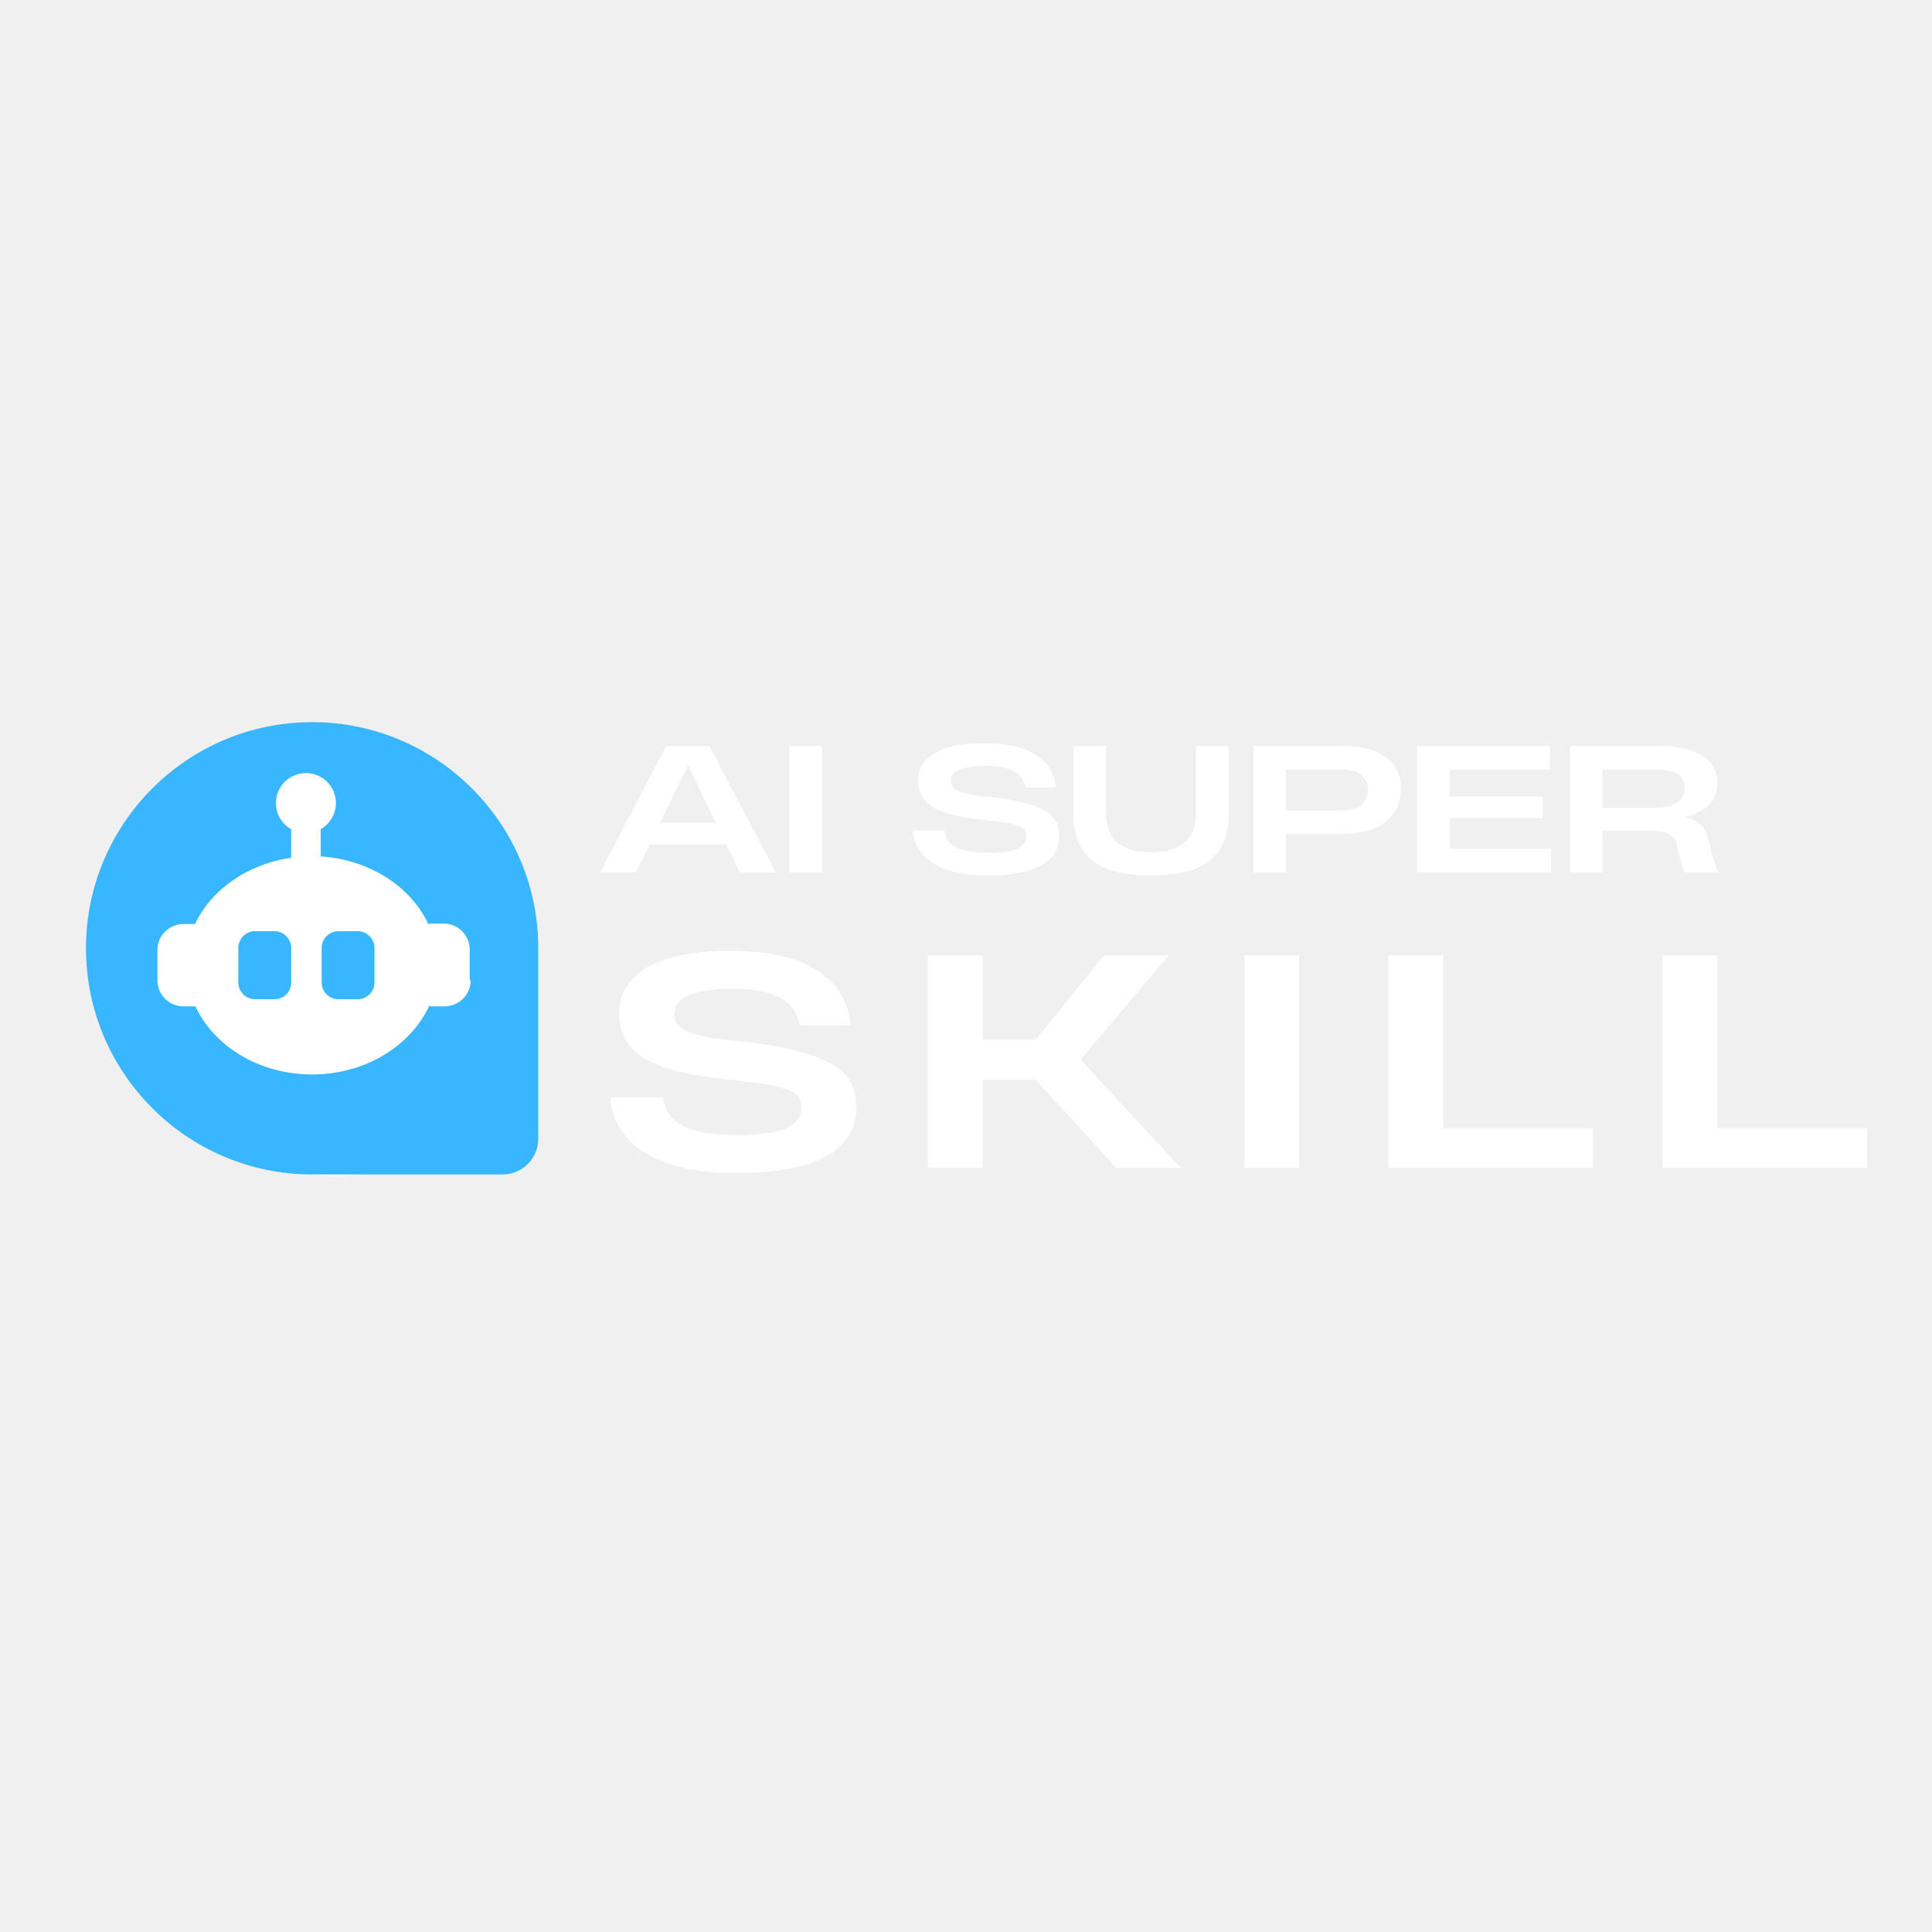
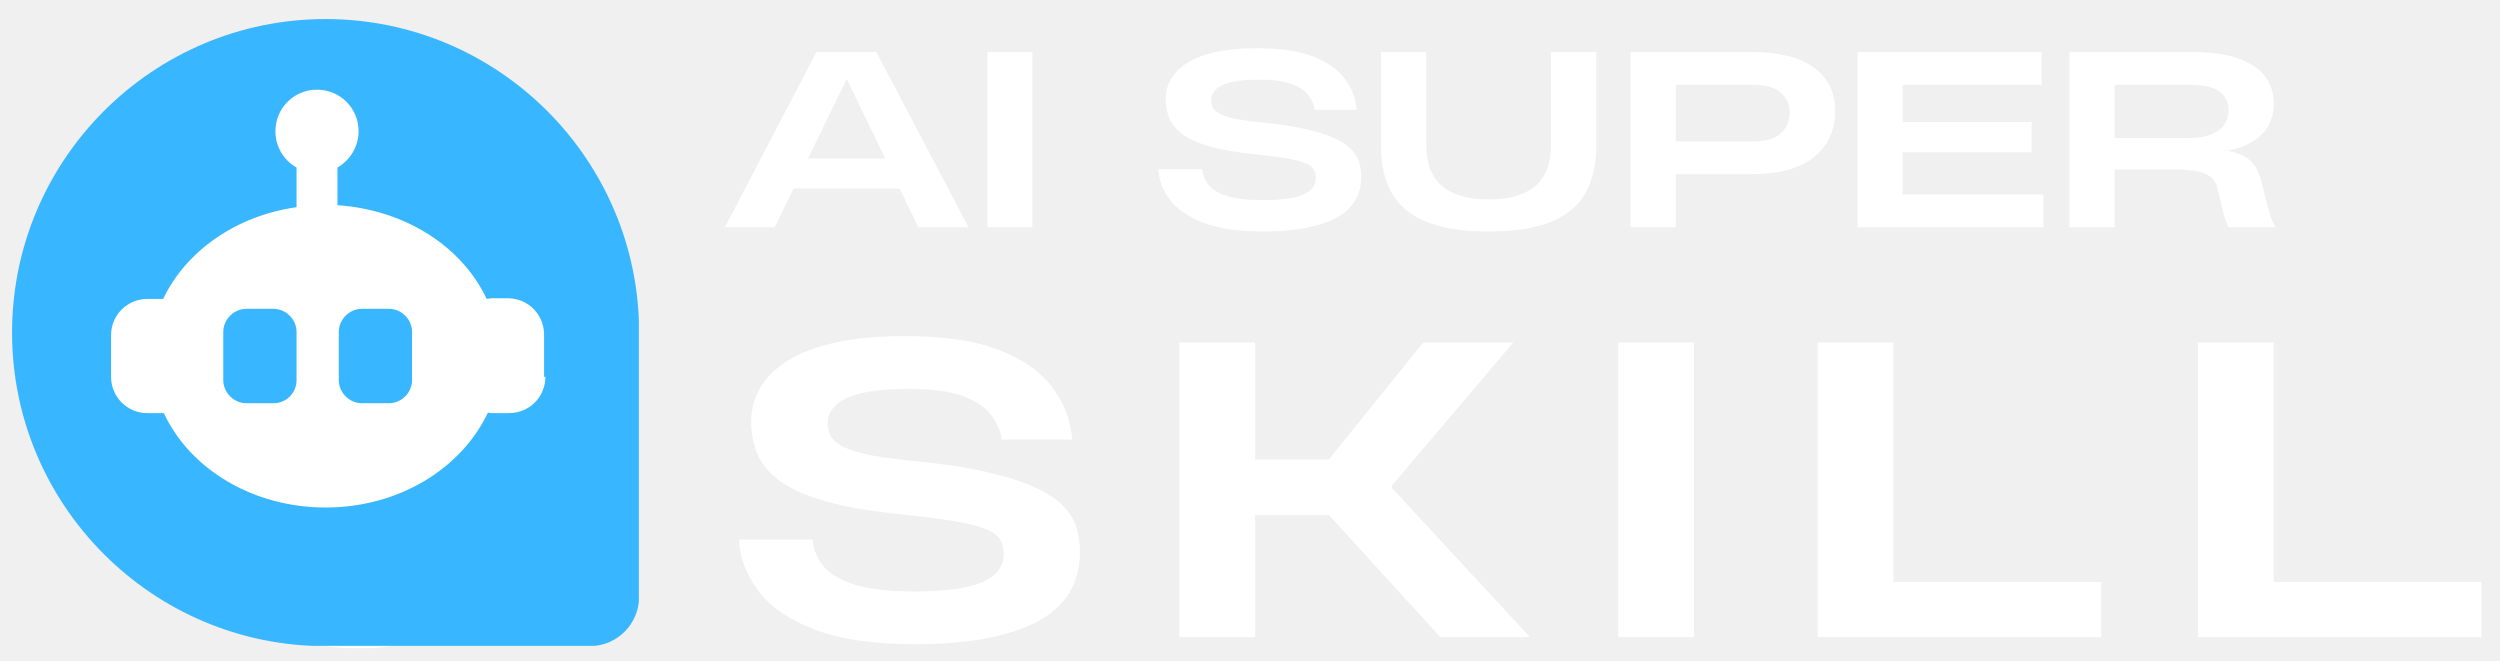
- <svg xmlns="http://www.w3.org/2000/svg" width="2000" zoomAndPan="magnify" viewBox="0 0 1500 1500" height="2000" preserveAspectRatio="xMidYMid meet" version="1.0">
+ <svg xmlns="http://www.w3.org/2000/svg" width="100%" height="100%" viewBox="60 550 1400 370" shape-rendering="geometricPrecision" text-rendering="geometricPrecision">
  <defs>
    <g />
    <clipPath id="b048cc114e">
      <path d="M 121.871 586.098 L 399.859 586.098 L 399.859 914 L 121.871 914 Z M 121.871 586.098 " clip-rule="nonzero" />
    </clipPath>
    <clipPath id="4fd0b667a4">
      <path d="M 260.863 586.098 C 184.102 586.098 121.871 659.316 121.871 749.633 C 121.871 839.949 184.102 913.168 260.863 913.168 C 337.629 913.168 399.859 839.949 399.859 749.633 C 399.859 659.316 337.629 586.098 260.863 586.098 Z M 260.863 586.098 " clip-rule="nonzero" />
    </clipPath>
    <clipPath id="acee8102aa">
      <path d="M 0.871 0.098 L 278.859 0.098 L 278.859 327 L 0.871 327 Z M 0.871 0.098 " clip-rule="nonzero" />
    </clipPath>
    <clipPath id="1a29fc43a9">
      <path d="M 139.863 0.098 C 63.102 0.098 0.871 73.316 0.871 163.633 C 0.871 253.949 63.102 327.168 139.863 327.168 C 216.629 327.168 278.859 253.949 278.859 163.633 C 278.859 73.316 216.629 0.098 139.863 0.098 Z M 139.863 0.098 " clip-rule="nonzero" />
    </clipPath>
    <clipPath id="47ca1db2bd">
      <rect x="0" width="279" y="0" height="328" />
    </clipPath>
    <clipPath id="95bca35613">
      <path d="M 94.234 570.32 L 399.859 570.32 L 399.859 902.211 L 94.234 902.211 Z M 94.234 570.32 " clip-rule="nonzero" />
    </clipPath>
    <clipPath id="f96af0a356">
      <path d="M 247.047 570.32 C 162.652 570.32 94.234 644.613 94.234 736.258 C 94.234 827.902 162.652 902.195 247.047 902.195 C 331.445 902.195 399.859 827.902 399.859 736.258 C 399.859 644.613 331.445 570.32 247.047 570.32 Z M 247.047 570.32 " clip-rule="nonzero" />
    </clipPath>
    <clipPath id="fa8381a449">
      <path d="M 0.234 0.32 L 305.859 0.32 L 305.859 332.211 L 0.234 332.211 Z M 0.234 0.32 " clip-rule="nonzero" />
    </clipPath>
    <clipPath id="cbbc066c78">
      <path d="M 153.047 0.32 C 68.652 0.32 0.234 74.613 0.234 166.258 C 0.234 257.902 68.652 332.195 153.047 332.195 C 237.445 332.195 305.859 257.902 305.859 166.258 C 305.859 74.613 237.445 0.32 153.047 0.32 Z M 153.047 0.32 " clip-rule="nonzero" />
    </clipPath>
    <clipPath id="5e224af36a">
      <rect x="0" width="306" y="0" height="333" />
    </clipPath>
    <clipPath id="a362efe726">
      <path d="M 66.75 560.672 L 417.75 560.672 L 417.75 911.672 L 66.75 911.672 Z M 66.75 560.672 " clip-rule="nonzero" />
    </clipPath>
  </defs>
  <g clip-path="url(#b048cc114e)">
    <g clip-path="url(#4fd0b667a4)">
      <g transform="matrix(1, 0, 0, 1, 121, 586)">
        <g clip-path="url(#47ca1db2bd)">
          <g clip-path="url(#acee8102aa)">
            <g clip-path="url(#1a29fc43a9)">
              <path fill="#ffffff" d="M 0.871 0.098 L 278.859 0.098 L 278.859 326.953 L 0.871 326.953 Z M 0.871 0.098 " fill-opacity="1" fill-rule="nonzero" />
            </g>
          </g>
        </g>
      </g>
    </g>
  </g>
  <g clip-path="url(#95bca35613)">
    <g clip-path="url(#f96af0a356)">
      <g transform="matrix(1, 0, 0, 1, 94, 570)">
        <g clip-path="url(#5e224af36a)">
          <g clip-path="url(#fa8381a449)">
            <g clip-path="url(#cbbc066c78)">
              <path fill="#ffffff" d="M 0.234 0.32 L 305.859 0.32 L 305.859 332.211 L 0.234 332.211 Z M 0.234 0.32 " fill-opacity="1" fill-rule="nonzero" />
            </g>
          </g>
        </g>
      </g>
    </g>
  </g>
  <g fill="#ffffff" fill-opacity="1">
    <g transform="translate(464.8984, 677.2517)">
      <g>
        <path d="M 1.062 0 L 52.297 -98.125 L 85.844 -98.125 L 137.484 0 L 109.344 0 L 98.922 -21.656 L 39.484 -21.656 L 28.922 0 Z M 47.547 -38.438 L 90.859 -38.438 L 70.391 -80.688 L 69.328 -82.938 L 69.062 -82.938 L 68.141 -80.688 Z M 47.547 -38.438 " />
      </g>
    </g>
  </g>
  <g fill="#ffffff" fill-opacity="1">
    <g transform="translate(599.466, 677.2517)">
      <g>
        <path d="M 13.469 0 L 13.469 -98.125 L 38.688 -98.125 L 38.688 0 Z M 13.469 0 " />
      </g>
    </g>
  </g>
  <g fill="#ffffff" fill-opacity="1">
    <g transform="translate(647.6673, 677.2517)">
      <g />
    </g>
  </g>
  <g fill="#ffffff" fill-opacity="1">
    <g transform="translate(703.3959, 677.2517)">
      <g>
        <path d="M 63.781 2.375 C 50.227 2.375 39.203 0.77 30.703 -2.438 C 22.203 -5.656 15.926 -9.926 11.875 -15.25 C 7.832 -20.582 5.633 -26.328 5.281 -32.484 L 29.844 -32.484 C 30.113 -29.223 31.281 -26.297 33.344 -23.703 C 35.414 -21.109 38.867 -19.039 43.703 -17.5 C 48.547 -15.957 55.238 -15.188 63.781 -15.188 C 74.258 -15.188 81.832 -16.242 86.5 -18.359 C 91.164 -20.473 93.5 -23.551 93.5 -27.594 C 93.5 -29.363 93.145 -30.906 92.438 -32.219 C 91.738 -33.539 90.285 -34.707 88.078 -35.719 C 85.879 -36.727 82.535 -37.629 78.047 -38.422 C 73.555 -39.223 67.523 -40.02 59.953 -40.812 C 49.305 -41.863 40.633 -43.359 33.938 -45.297 C 27.25 -47.234 22.145 -49.547 18.625 -52.234 C 15.102 -54.922 12.68 -57.91 11.359 -61.203 C 10.035 -64.504 9.375 -68.051 9.375 -71.844 C 9.375 -75.539 10.273 -79.082 12.078 -82.469 C 13.891 -85.863 16.797 -88.898 20.797 -91.578 C 24.805 -94.266 30.086 -96.379 36.641 -97.922 C 43.203 -99.461 51.281 -100.234 60.875 -100.234 C 73.469 -100.234 83.703 -98.734 91.578 -95.734 C 99.461 -92.742 105.406 -88.672 109.406 -83.516 C 113.414 -78.367 115.727 -72.453 116.344 -65.766 L 92.844 -65.766 C 92.395 -68.754 91.18 -71.523 89.203 -74.078 C 87.223 -76.641 84.078 -78.711 79.766 -80.297 C 75.453 -81.879 69.508 -82.672 61.938 -82.672 C 55.156 -82.672 49.785 -82.164 45.828 -81.156 C 41.867 -80.145 39.051 -78.781 37.375 -77.062 C 35.695 -75.344 34.859 -73.426 34.859 -71.312 C 34.859 -69.906 35.125 -68.582 35.656 -67.344 C 36.188 -66.113 37.352 -64.945 39.156 -63.844 C 40.957 -62.75 43.707 -61.781 47.406 -60.938 C 51.102 -60.102 56.078 -59.379 62.328 -58.766 C 72.453 -57.797 80.906 -56.539 87.688 -55 C 94.469 -53.457 99.926 -51.719 104.062 -49.781 C 108.195 -47.844 111.344 -45.727 113.5 -43.438 C 115.664 -41.156 117.098 -38.738 117.797 -36.188 C 118.504 -33.633 118.859 -30.992 118.859 -28.266 C 118.859 -17.867 114.125 -10.16 104.656 -5.141 C 95.195 -0.129 81.57 2.375 63.781 2.375 Z M 63.781 2.375 " />
      </g>
    </g>
  </g>
  <g fill="#ffffff" fill-opacity="1">
    <g transform="translate(823.7012, 677.2517)">
      <g>
        <path d="M 69.859 2.375 C 55.504 2.375 43.906 0.57 35.062 -3.031 C 26.219 -6.645 19.77 -12.016 15.719 -19.141 C 11.664 -26.273 9.641 -35.125 9.641 -45.688 L 9.641 -98.125 L 35 -98.125 L 35 -45.953 C 35 -25.703 46.664 -15.578 70 -15.578 C 93.238 -15.578 104.859 -25.66 104.859 -45.828 L 104.859 -98.125 L 130.219 -98.125 L 130.219 -45.562 C 130.219 -35.176 128.211 -26.414 124.203 -19.281 C 120.203 -12.145 113.797 -6.75 104.984 -3.094 C 96.18 0.551 84.473 2.375 69.859 2.375 Z M 69.859 2.375 " />
      </g>
    </g>
  </g>
  <g fill="#ffffff" fill-opacity="1">
    <g transform="translate(959.7214, 677.2517)">
      <g>
        <path d="M 13.469 0 L 13.469 -98.125 L 81.094 -98.125 C 96.32 -98.125 107.941 -95.238 115.953 -89.469 C 123.961 -83.707 127.969 -75.5 127.969 -64.844 C 127.969 -54.188 124.004 -45.664 116.078 -39.281 C 108.16 -32.906 96.539 -29.719 81.219 -29.719 L 38.688 -29.719 L 38.688 0 Z M 38.688 -48.078 L 82.016 -48.078 C 89.234 -48.078 94.445 -49.613 97.656 -52.688 C 100.875 -55.77 102.484 -59.691 102.484 -64.453 C 102.484 -68.586 100.875 -72.172 97.656 -75.203 C 94.445 -78.242 89.188 -79.766 81.875 -79.766 L 38.688 -79.766 Z M 38.688 -48.078 " />
      </g>
    </g>
  </g>
  <g fill="#ffffff" fill-opacity="1">
    <g transform="translate(1086.762, 677.2517)">
      <g>
        <path d="M 13.469 0 L 13.469 -98.125 L 116.484 -98.125 L 116.484 -79.766 L 38.688 -79.766 L 38.688 -58.906 L 110.938 -58.906 L 110.938 -42 L 38.688 -42 L 38.688 -18.359 L 117.531 -18.359 L 117.531 0 Z M 13.469 0 " />
      </g>
    </g>
  </g>
  <g fill="#ffffff" fill-opacity="1">
    <g transform="translate(1205.482, 677.2517)">
      <g>
        <path d="M 13.469 0 L 13.469 -98.125 L 81.219 -98.125 C 92.488 -98.125 101.535 -96.867 108.359 -94.359 C 115.18 -91.848 120.133 -88.438 123.219 -84.125 C 126.301 -79.812 127.844 -74.836 127.844 -69.203 C 127.844 -62.066 125.551 -56.273 120.969 -51.828 C 116.395 -47.391 110.188 -44.422 102.344 -42.922 L 102.344 -42.781 C 106.039 -41.988 109.125 -40.91 111.594 -39.547 C 114.062 -38.18 116.109 -36.176 117.734 -33.531 C 119.359 -30.895 120.703 -27.156 121.766 -22.312 L 123.344 -15.719 C 124.312 -11.75 125.172 -8.664 125.922 -6.469 C 126.672 -4.27 127.57 -2.113 128.625 0 L 102.484 0 C 101.867 -1.227 101.227 -2.812 100.562 -4.75 C 99.906 -6.688 99.094 -9.812 98.125 -14.125 L 96.406 -21.391 C 95.875 -23.941 94.77 -26.031 93.094 -27.656 C 91.426 -29.289 88.895 -30.484 85.5 -31.234 C 82.113 -31.984 77.473 -32.359 71.578 -32.359 L 38.688 -32.359 L 38.688 0 Z M 38.688 -49.922 L 79.234 -49.922 C 86.547 -49.922 92.25 -51.219 96.344 -53.812 C 100.438 -56.414 102.484 -60.398 102.484 -65.766 C 102.484 -70.078 100.785 -73.488 97.391 -76 C 94.004 -78.508 88.438 -79.766 80.688 -79.766 L 38.688 -79.766 Z M 38.688 -49.922 " />
      </g>
    </g>
  </g>
  <g fill="#ffffff" fill-opacity="1">
    <g transform="translate(464.8984, 906.7517)">
      <g>
        <path d="M 107.234 4 C 84.441 4 65.906 1.293 51.625 -4.109 C 37.344 -9.516 26.797 -16.691 19.984 -25.641 C 13.172 -34.598 9.469 -44.258 8.875 -54.625 L 50.172 -54.625 C 50.617 -49.145 52.582 -44.223 56.062 -39.859 C 59.539 -35.492 65.348 -32.016 73.484 -29.422 C 81.629 -26.828 92.879 -25.531 107.234 -25.531 C 124.848 -25.531 137.578 -27.305 145.422 -30.859 C 153.273 -34.41 157.203 -39.594 157.203 -46.406 C 157.203 -49.363 156.609 -51.953 155.422 -54.172 C 154.234 -56.391 151.789 -58.348 148.094 -60.047 C 144.395 -61.754 138.77 -63.273 131.219 -64.609 C 123.664 -65.941 113.523 -67.273 100.797 -68.609 C 82.891 -70.379 68.312 -72.895 57.062 -76.156 C 45.812 -79.414 37.223 -83.301 31.297 -87.812 C 25.379 -92.32 21.312 -97.352 19.094 -102.906 C 16.875 -108.457 15.766 -114.414 15.766 -120.781 C 15.766 -127 17.281 -132.957 20.312 -138.656 C 23.352 -144.352 28.238 -149.457 34.969 -153.969 C 41.707 -158.488 50.586 -162.039 61.609 -164.625 C 72.641 -167.219 86.223 -168.516 102.359 -168.516 C 123.523 -168.516 140.727 -166 153.969 -160.969 C 167.219 -155.938 177.211 -149.094 183.953 -140.438 C 190.691 -131.781 194.578 -121.828 195.609 -110.578 L 156.094 -110.578 C 155.352 -115.609 153.316 -120.27 149.984 -124.562 C 146.648 -128.852 141.359 -132.328 134.109 -134.984 C 126.859 -137.648 116.863 -138.984 104.125 -138.984 C 92.727 -138.984 83.695 -138.133 77.031 -136.438 C 70.375 -134.738 65.641 -132.441 62.828 -129.547 C 60.016 -126.66 58.609 -123.441 58.609 -119.891 C 58.609 -117.523 59.051 -115.305 59.938 -113.234 C 60.832 -111.16 62.797 -109.195 65.828 -107.344 C 68.867 -105.5 73.492 -103.875 79.703 -102.469 C 85.922 -101.062 94.285 -99.836 104.797 -98.797 C 121.816 -97.172 136.023 -95.062 147.422 -92.469 C 158.828 -89.883 168.004 -86.961 174.953 -83.703 C 181.91 -80.453 187.203 -76.898 190.828 -73.047 C 194.461 -69.203 196.867 -65.129 198.047 -60.828 C 199.234 -56.535 199.828 -52.098 199.828 -47.516 C 199.828 -30.047 191.867 -17.094 175.953 -8.656 C 160.047 -0.219 137.141 4 107.234 4 Z M 107.234 4 " />
      </g>
    </g>
  </g>
  <g fill="#ffffff" fill-opacity="1">
    <g transform="translate(697.8078, 906.7517)">
      <g>
        <path d="M 22.641 0 L 22.641 -164.969 L 65.062 -164.969 L 65.062 -99.469 L 106.359 -99.469 L 159.203 -164.969 L 209.594 -164.969 L 141.656 -84.812 L 141.656 -83.484 L 218.922 0 L 168.75 0 L 106.359 -68.391 L 65.062 -68.391 L 65.062 0 Z M 22.641 0 " />
      </g>
    </g>
  </g>
  <g fill="#ffffff" fill-opacity="1">
    <g transform="translate(943.5948, 906.7517)">
      <g>
        <path d="M 22.641 0 L 22.641 -164.969 L 65.062 -164.969 L 65.062 0 Z M 22.641 0 " />
      </g>
    </g>
  </g>
  <g fill="#ffffff" fill-opacity="1">
    <g transform="translate(1055.276, 906.7517)">
      <g>
        <path d="M 22.641 0 L 22.641 -164.969 L 65.062 -164.969 L 65.062 -30.859 L 181.406 -30.859 L 181.406 0 Z M 22.641 0 " />
      </g>
    </g>
  </g>
  <g fill="#ffffff" fill-opacity="1">
    <g transform="translate(1268.203, 906.7517)">
      <g>
        <path d="M 22.641 0 L 22.641 -164.969 L 65.062 -164.969 L 65.062 -30.859 L 181.406 -30.859 L 181.406 0 Z M 22.641 0 " />
      </g>
    </g>
  </g>
  <path fill="#38b6ff" d="M 213.129 775.805 L 197.973 775.805 C 190.953 775.805 185.035 769.891 185.035 762.867 L 185.035 735.883 C 185.035 728.859 190.953 722.945 197.973 722.945 L 213.129 722.945 C 220.152 722.945 226.066 728.859 226.066 735.883 L 226.066 762.867 C 226.066 769.891 220.523 775.805 213.129 775.805 Z M 213.129 775.805 " fill-opacity="1" fill-rule="nonzero" />
  <path fill="#38b6ff" d="M 277.816 775.805 L 262.664 775.805 C 255.641 775.805 249.727 769.891 249.727 762.867 L 249.727 735.883 C 249.727 728.859 255.641 722.945 262.664 722.945 L 277.816 722.945 C 284.84 722.945 290.754 728.859 290.754 735.883 L 290.754 762.867 C 290.754 769.891 284.84 775.805 277.816 775.805 Z M 277.816 775.805 " fill-opacity="1" fill-rule="nonzero" />
  <g clip-path="url(#a362efe726)">
    <path fill="#38b6ff" d="M 242.332 560.672 C 145.484 560.672 66.75 639.406 66.75 736.254 C 66.75 833.098 145.484 911.836 242.332 911.836 L 390.191 911.836 C 405.715 911.836 417.914 899.266 417.914 884.109 L 417.914 736.254 C 417.914 639.406 339.18 560.672 242.332 560.672 Z M 365.426 761.02 C 365.426 772.477 356.184 781.348 345.094 781.348 L 335.852 781.348 C 335.113 781.348 334.004 781.348 333.266 780.98 C 318.48 812.398 283.363 834.207 242.332 834.207 C 201.301 834.207 166.184 812.398 151.77 781.348 L 142.527 781.348 C 131.07 781.348 122.195 772.109 122.195 761.02 L 122.195 737.73 C 122.195 726.273 131.438 717.398 142.527 717.398 L 151.398 717.398 C 163.969 690.785 192.059 670.824 226.066 666.02 L 226.066 643.84 C 219.043 639.773 214.238 632.383 214.238 623.512 C 214.238 610.574 224.59 600.223 237.527 600.223 C 250.465 600.223 260.812 610.574 260.812 623.512 C 260.812 632.012 256.008 639.773 248.984 643.84 L 248.984 664.91 C 287.059 667.496 318.848 688.199 332.527 717.398 C 333.266 717.398 334.375 717.031 335.113 717.031 L 344.355 717.031 C 355.812 717.031 364.684 726.273 364.684 737.359 L 364.684 761.02 Z M 365.426 761.02 " fill-opacity="1" fill-rule="nonzero" />
  </g>
</svg>
